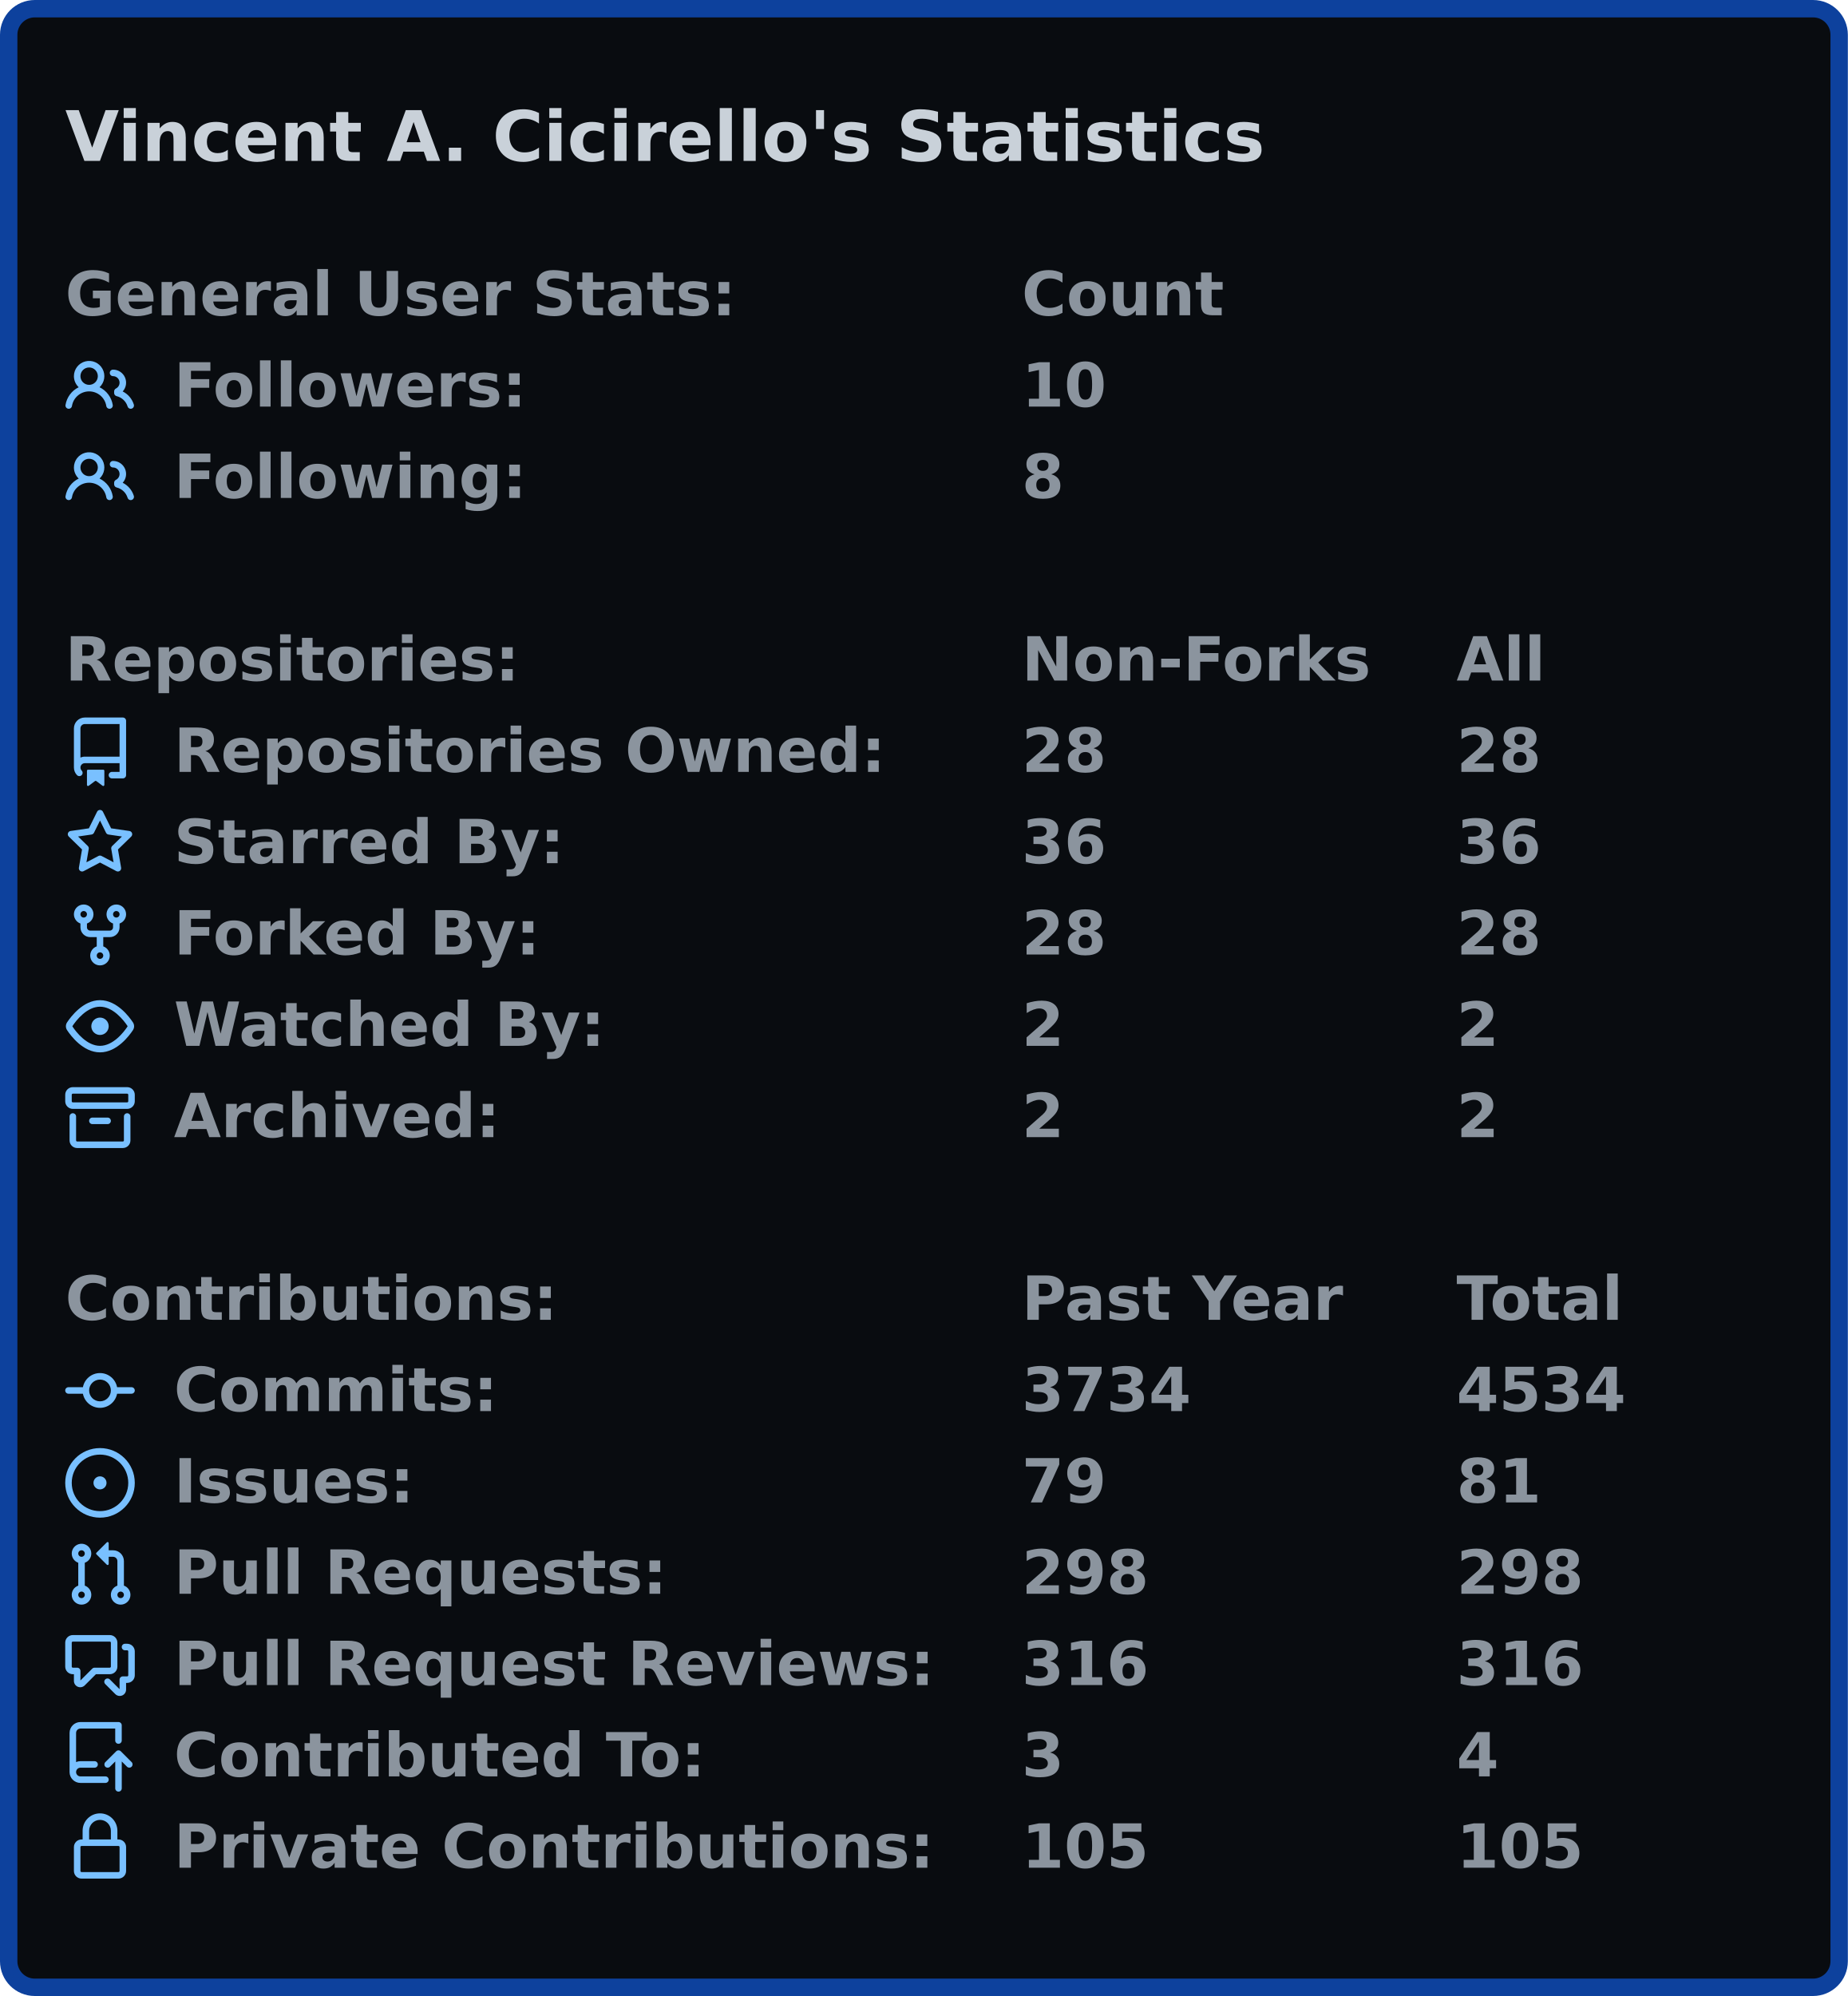
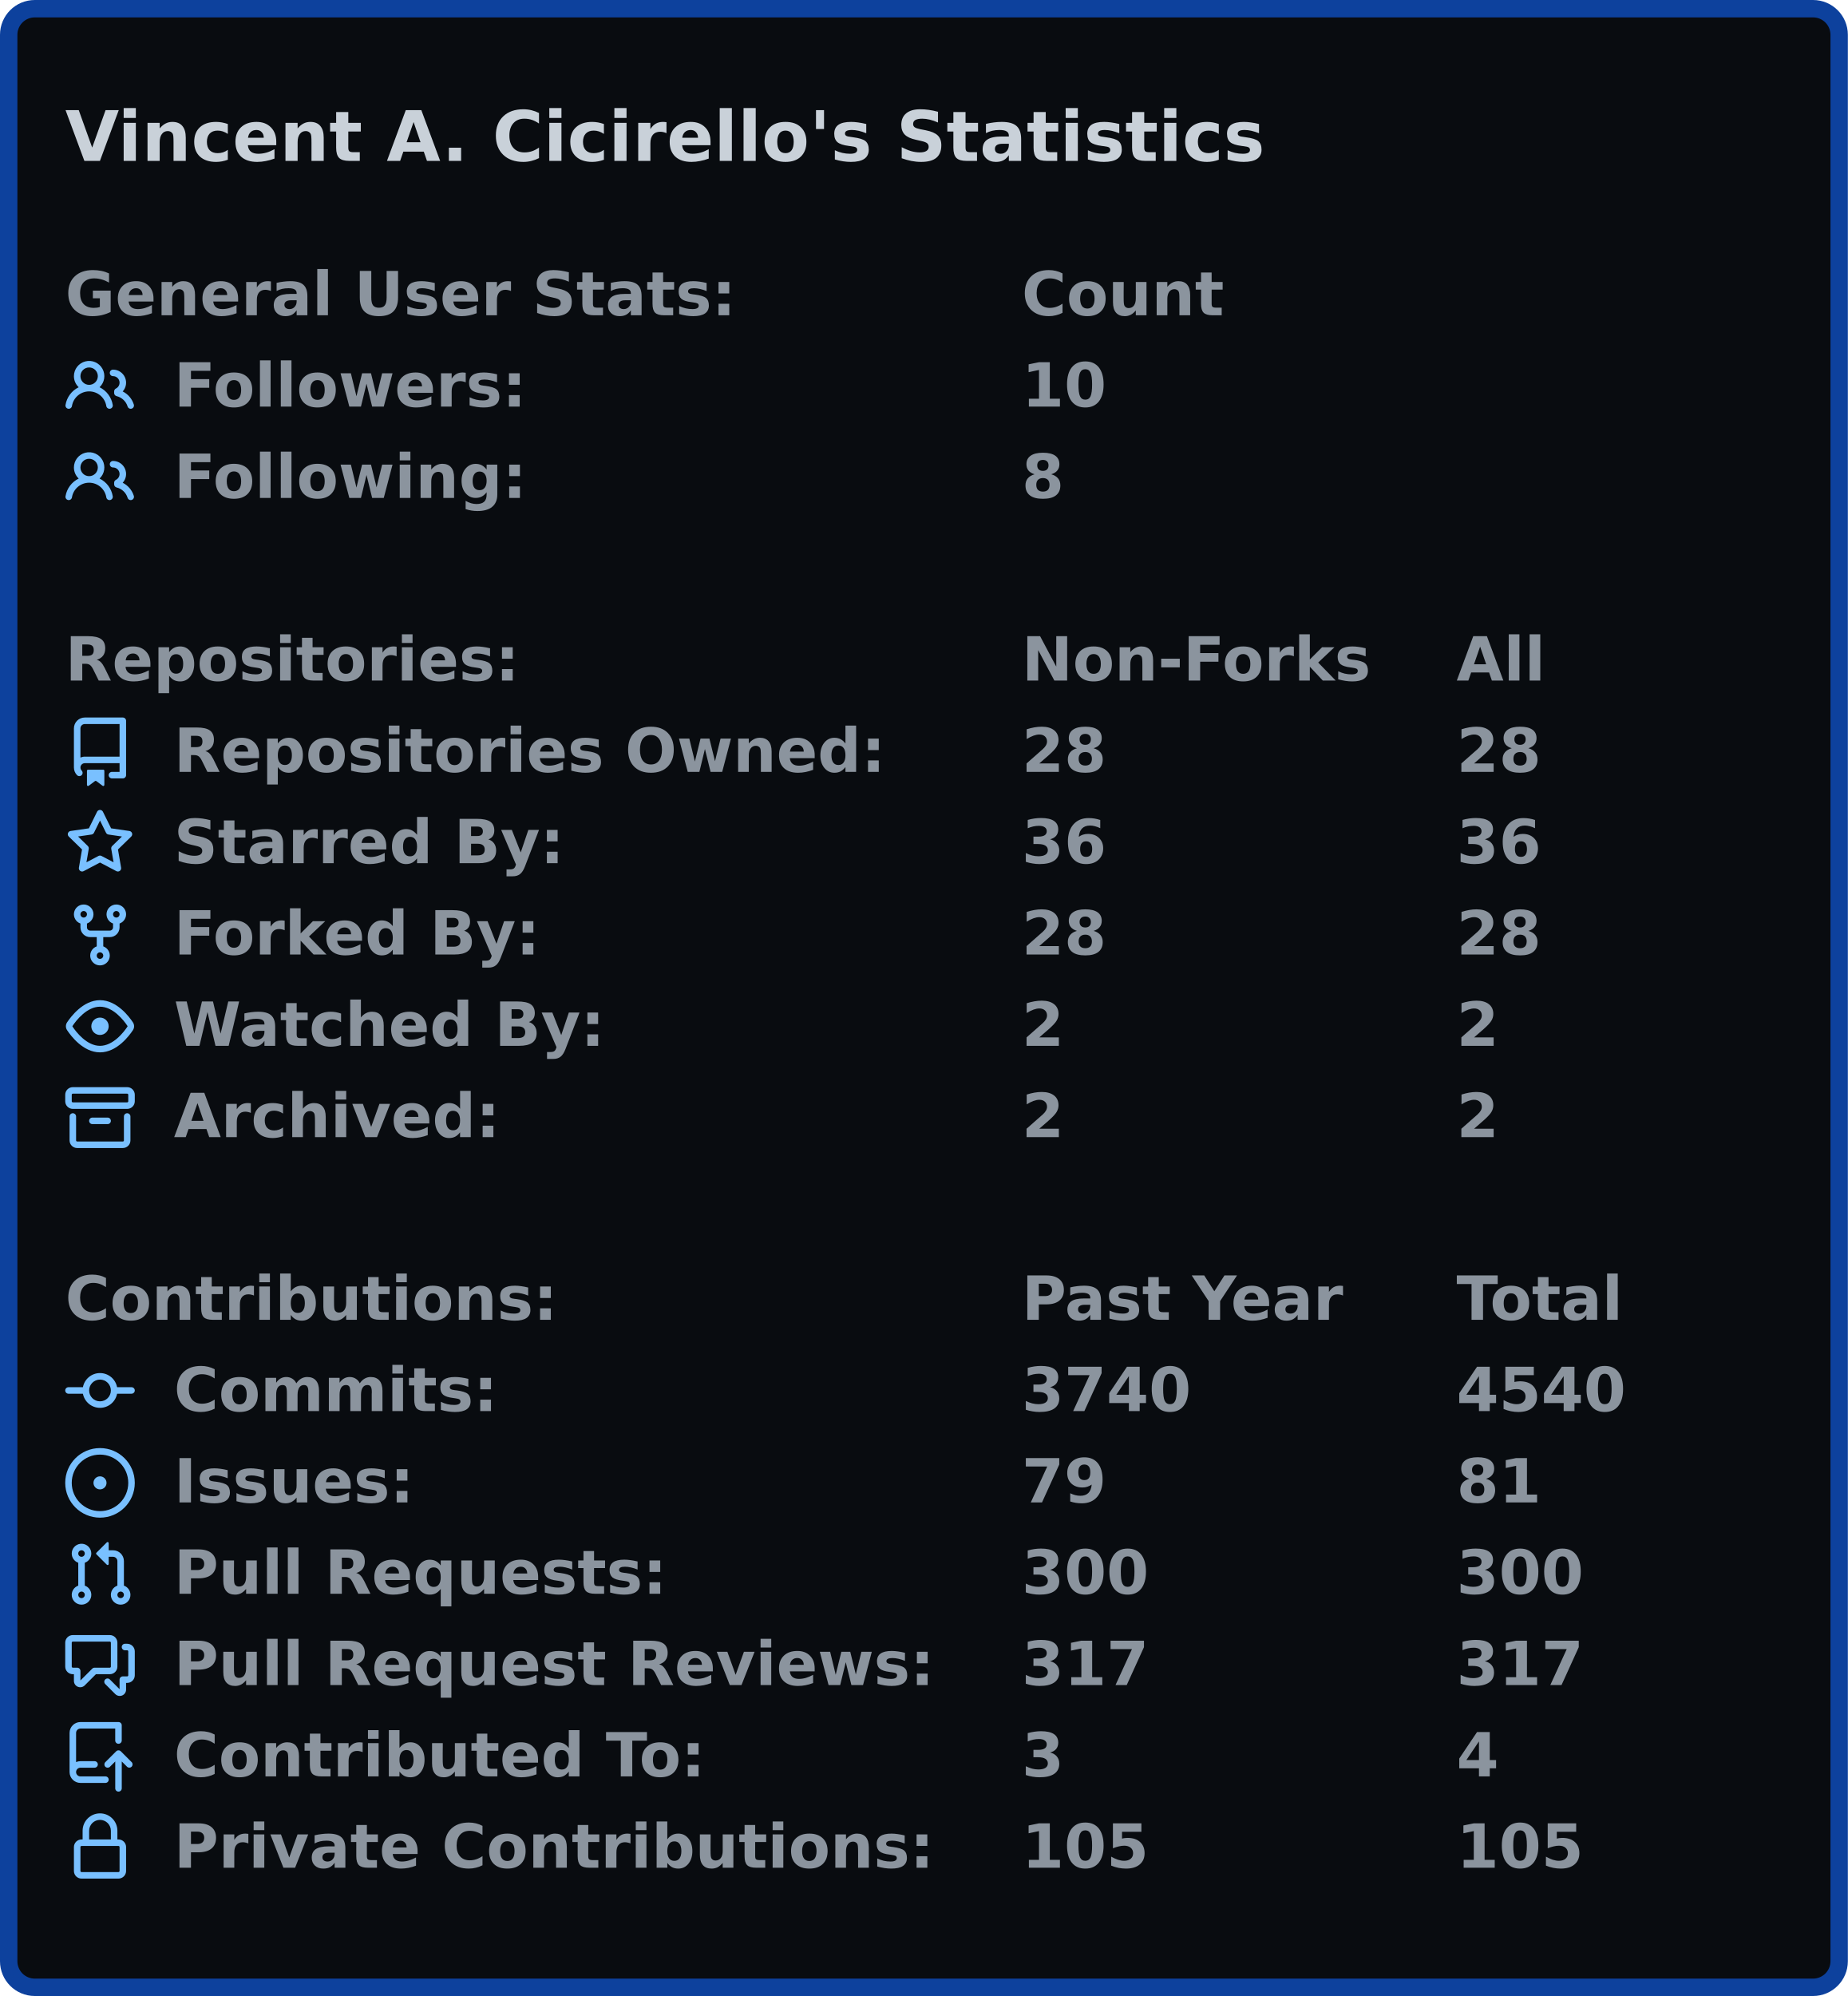
<svg xmlns="http://www.w3.org/2000/svg" width="425" height="459" viewBox="0 0 425 459">
  <rect x="2" y="2" stroke-width="4" rx="6" width="421" height="455" stroke="#0d419d" fill="#090c10" />
  <g font-weight="600" font-family="Verdana,Geneva,DejaVu Sans,sans-serif">
    <text x="15" y="37" font-size="16px" fill="#c9d1d9">Vincent A. Cicirello's Statistics</text>
    <g transform="translate(0, 60)" font-size="14px" fill="#8b949e">
      <g transform="translate(15, 0)">
        <text x="0" y="12.5">General User Stats:</text>
        <text x="220" y="12.5">Count</text>
        <text x="320" y="12.5" />
      </g>
      <g transform="translate(15, 21)">
        <svg viewBox="0 0 16 16" width="16" height="16" fill="#79c0ff">
          <path fill-rule="evenodd" d="M5.5 3.5a2 2 0 100 4 2 2 0 000-4zM2 5.5a3.5 3.5 0 115.898 2.549 5.507 5.507 0 013.034 4.084.75.75 0 11-1.482.235 4.001 4.001 0 00-7.9 0 .75.75 0 01-1.482-.236A5.507 5.507 0 013.102 8.05 3.49 3.49 0 012 5.5zM11 4a.75.75 0 100 1.5 1.5 1.5 0 01.666 2.844.75.75 0 00-.416.672v.352a.75.75 0 00.574.73c1.2.289 2.162 1.2 2.522 2.372a.75.75 0 101.434-.44 5.01 5.01 0 00-2.56-3.012A3 3 0 0011 4z" />
        </svg>
        <text x="25" y="12.5">Followers:</text>
        <text x="220" y="12.5">10</text>
        <text x="320" y="12.5" />
      </g>
      <g transform="translate(15, 42)">
        <svg viewBox="0 0 16 16" width="16" height="16" fill="#79c0ff">
          <path fill-rule="evenodd" d="M5.5 3.5a2 2 0 100 4 2 2 0 000-4zM2 5.5a3.5 3.5 0 115.898 2.549 5.507 5.507 0 013.034 4.084.75.75 0 11-1.482.235 4.001 4.001 0 00-7.9 0 .75.75 0 01-1.482-.236A5.507 5.507 0 013.102 8.05 3.49 3.49 0 012 5.5zM11 4a.75.75 0 100 1.5 1.5 1.5 0 01.666 2.844.75.75 0 00-.416.672v.352a.75.75 0 00.574.73c1.2.289 2.162 1.2 2.522 2.372a.75.75 0 101.434-.44 5.01 5.01 0 00-2.56-3.012A3 3 0 0011 4z" />
        </svg>
        <text x="25" y="12.5">Following:</text>
        <text x="220" y="12.5">8</text>
        <text x="320" y="12.5" />
      </g>
    </g>
    <g transform="translate(0, 144)" font-size="14px" fill="#8b949e">
      <g transform="translate(15, 0)">
        <text x="0" y="12.5">Repositories:</text>
        <text x="220" y="12.5">Non-Forks</text>
        <text x="320" y="12.5">All</text>
      </g>
      <g transform="translate(15, 21)">
        <svg viewBox="0 0 16 16" width="16" height="16" fill="#79c0ff">
          <path fill-rule="evenodd" d="M2 2.5A2.5 2.5 0 014.5 0h8.75a.75.75 0 01.75.75v12.5a.75.75 0 01-.75.75h-2.5a.75.75 0 110-1.5h1.75v-2h-8a1 1 0 00-.714 1.7.75.75 0 01-1.072 1.05A2.495 2.495 0 012 11.5v-9zm10.5-1V9h-8c-.356 0-.694.074-1 .208V2.5a1 1 0 011-1h8zM5 12.25v3.25a.25.25 0 00.4.2l1.45-1.087a.25.25 0 01.3 0L8.6 15.7a.25.25 0 00.4-.2v-3.25a.25.25 0 00-.25-.25h-3.5a.25.25 0 00-.25.25z" />
        </svg>
        <text x="25" y="12.5">Repositories Owned:</text>
        <text x="220" y="12.5">28</text>
        <text x="320" y="12.5">28</text>
      </g>
      <g transform="translate(15, 42)">
        <svg viewBox="0 0 16 16" width="16" height="16" fill="#79c0ff">
          <path fill-rule="evenodd" d="M8 .25a.75.75 0 01.673.418l1.882 3.815 4.21.612a.75.75 0 01.416 1.279l-3.046 2.97.719 4.192a.75.75 0 01-1.088.791L8 12.347l-3.766 1.98a.75.75 0 01-1.088-.79l.72-4.194L.818 6.374a.75.75 0 01.416-1.28l4.21-.611L7.327.668A.75.75 0 018 .25zm0 2.445L6.615 5.5a.75.75 0 01-.564.41l-3.097.45 2.24 2.184a.75.75 0 01.216.664l-.528 3.084 2.769-1.456a.75.75 0 01.698 0l2.77 1.456-.53-3.084a.75.75 0 01.216-.664l2.24-2.183-3.096-.45a.75.75 0 01-.564-.41L8 2.694v.001z" />
        </svg>
        <text x="25" y="12.5">Starred By:</text>
        <text x="220" y="12.5">36</text>
        <text x="320" y="12.5">36</text>
      </g>
      <g transform="translate(15, 63)">
        <svg viewBox="0 0 16 16" width="16" height="16" fill="#79c0ff">
          <path fill-rule="evenodd" d="M5 3.25a.75.75 0 11-1.5 0 .75.75 0 011.5 0zm0 2.122a2.25 2.25 0 10-1.5 0v.878A2.25 2.25 0 005.75 8.5h1.5v2.128a2.251 2.251 0 101.5 0V8.5h1.5a2.25 2.25 0 002.25-2.25v-.878a2.25 2.25 0 10-1.5 0v.878a.75.75 0 01-.75.75h-4.5A.75.75 0 015 6.25v-.878zm3.75 7.378a.75.75 0 11-1.5 0 .75.75 0 011.5 0zm3-8.75a.75.75 0 100-1.5.75.75 0 000 1.5z" />
        </svg>
        <text x="25" y="12.5">Forked By:</text>
        <text x="220" y="12.5">28</text>
        <text x="320" y="12.5">28</text>
      </g>
      <g transform="translate(15, 84)">
        <svg viewBox="0 0 16 16" width="16" height="16" fill="#79c0ff">
          <path fill-rule="evenodd" d="M1.679 7.932c.412-.621 1.242-1.75 2.366-2.717C5.175 4.242 6.527 3.5 8 3.5c1.473 0 2.824.742 3.955 1.715 1.124.967 1.954 2.096 2.366 2.717a.119.119 0 010 .136c-.412.621-1.242 1.75-2.366 2.717C10.825 11.758 9.473 12.5 8 12.5c-1.473 0-2.824-.742-3.955-1.715C2.92 9.818 2.09 8.69 1.679 8.068a.119.119 0 010-.136zM8 2c-1.981 0-3.67.992-4.933 2.078C1.797 5.169.88 6.423.43 7.1a1.619 1.619 0 000 1.798c.45.678 1.367 1.932 2.637 3.024C4.329 13.008 6.019 14 8 14c1.981 0 3.67-.992 4.933-2.078 1.27-1.091 2.187-2.345 2.637-3.023a1.619 1.619 0 000-1.798c-.45-.678-1.367-1.932-2.637-3.023C11.671 2.992 9.981 2 8 2zm0 8a2 2 0 100-4 2 2 0 000 4z" />
        </svg>
        <text x="25" y="12.5">Watched By:</text>
        <text x="220" y="12.5">2</text>
        <text x="320" y="12.5">2</text>
      </g>
      <g transform="translate(15, 105)">
        <svg viewBox="0 0 16 16" width="16" height="16" fill="#79c0ff">
          <path fill-rule="evenodd" d="M1.75 2.5a.25.25 0 00-.25.25v1.5c0 .138.112.25.25.25h12.5a.25.25 0 00.25-.25v-1.5a.25.25 0 00-.25-.25H1.75zM0 2.75C0 1.784.784 1 1.75 1h12.5c.966 0 1.75.784 1.75 1.75v1.5A1.75 1.75 0 0114.25 6H1.75A1.75 1.75 0 010 4.25v-1.5zM1.75 7a.75.75 0 01.75.75v5.5c0 .138.112.25.25.25h10.5a.25.25 0 00.25-.25v-5.5a.75.75 0 111.5 0v5.5A1.75 1.75 0 0113.25 15H2.75A1.75 1.75 0 011 13.25v-5.5A.75.75 0 011.75 7zm4.5 1a.75.75 0 000 1.5h3.5a.75.75 0 100-1.5h-3.5z" />
        </svg>
        <text x="25" y="12.5">Archived:</text>
        <text x="220" y="12.5">2</text>
        <text x="320" y="12.5">2</text>
      </g>
    </g>
    <g transform="translate(0, 291)" font-size="14px" fill="#8b949e">
      <g transform="translate(15, 0)">
        <text x="0" y="12.5">Contributions:</text>
        <text x="220" y="12.5">Past Year</text>
        <text x="320" y="12.5">Total</text>
      </g>
      <g transform="translate(15, 21)">
        <svg viewBox="0 0 16 16" width="16" height="16" fill="#79c0ff">
          <path fill-rule="evenodd" d="M10.5 7.75a2.5 2.5 0 11-5 0 2.5 2.5 0 015 0zm1.43.75a4.002 4.002 0 01-7.86 0H.75a.75.75 0 110-1.5h3.32a4.001 4.001 0 017.86 0h3.32a.75.75 0 110 1.5h-3.32z" />
        </svg>
        <text x="25" y="12.5">Commits:</text>
-         <text x="220" y="12.5">3734</text>
-         <text x="320" y="12.5">4534</text>
+         <text x="220" y="12.5">3740</text>
+         <text x="320" y="12.5">4540</text>
      </g>
      <g transform="translate(15, 42)">
        <svg viewBox="0 0 16 16" width="16" height="16" fill="#79c0ff">
          <path d="M8 9.5a1.5 1.5 0 100-3 1.5 1.5 0 000 3z" />
          <path fill-rule="evenodd" d="M8 0a8 8 0 100 16A8 8 0 008 0zM1.5 8a6.5 6.5 0 1113 0 6.5 6.5 0 01-13 0z" />
        </svg>
        <text x="25" y="12.5">Issues:</text>
        <text x="220" y="12.5">79</text>
        <text x="320" y="12.5">81</text>
      </g>
      <g transform="translate(15, 63)">
        <svg viewBox="0 0 16 16" width="16" height="16" fill="#79c0ff">
          <path fill-rule="evenodd" d="M7.177 3.073L9.573.677A.25.25 0 0110 .854v4.792a.25.25 0 01-.427.177L7.177 3.427a.25.25 0 010-.354zM3.75 2.5a.75.75 0 100 1.5.75.75 0 000-1.5zm-2.25.75a2.25 2.25 0 113 2.122v5.256a2.251 2.251 0 11-1.5 0V5.372A2.25 2.25 0 011.5 3.25zM11 2.5h-1V4h1a1 1 0 011 1v5.628a2.251 2.251 0 101.5 0V5A2.5 2.5 0 0011 2.5zm1 10.25a.75.75 0 111.5 0 .75.75 0 01-1.5 0zM3.75 12a.75.75 0 100 1.5.75.75 0 000-1.5z" />
        </svg>
        <text x="25" y="12.5">Pull Requests:</text>
-         <text x="220" y="12.5">298</text>
-         <text x="320" y="12.5">298</text>
+         <text x="220" y="12.5">300</text>
+         <text x="320" y="12.5">300</text>
      </g>
      <g transform="translate(15, 84)">
        <svg viewBox="0 0 16 16" width="16" height="16" fill="#79c0ff">
          <path fill-rule="evenodd" d="M1.5 2.75a.25.25 0 01.25-.25h8.5a.25.25 0 01.25.25v5.5a.25.25 0 01-.25.25h-3.5a.75.75 0 00-.53.22L3.5 11.44V9.25a.75.75 0 00-.75-.75h-1a.25.25 0 01-.25-.25v-5.5zM1.75 1A1.75 1.75 0 000 2.75v5.5C0 9.216.784 10 1.75 10H2v1.543a1.457 1.457 0 002.487 1.03L7.061 10h3.189A1.75 1.75 0 0012 8.25v-5.5A1.75 1.75 0 0010.25 1h-8.5zM14.5 4.75a.25.25 0 00-.25-.25h-.5a.75.75 0 110-1.5h.5c.966 0 1.75.784 1.75 1.75v5.5A1.75 1.75 0 0114.25 12H14v1.543a1.457 1.457 0 01-2.487 1.03L9.22 12.28a.75.75 0 111.06-1.06l2.22 2.22v-2.19a.75.75 0 01.75-.75h1a.25.25 0 00.25-.25v-5.5z" />
        </svg>
        <text x="25" y="12.5">Pull Request Reviews:</text>
-         <text x="220" y="12.5">316</text>
-         <text x="320" y="12.5">316</text>
+         <text x="220" y="12.5">317</text>
+         <text x="320" y="12.5">317</text>
      </g>
      <g transform="translate(15, 105)">
        <svg viewBox="0 0 16 16" width="16" height="16" fill="#79c0ff">
          <path fill-rule="evenodd" d="M1 2.5A2.5 2.5 0 013.5 0h8.75a.75.75 0 01.75.75v3.5a.75.75 0 01-1.5 0V1.5h-8a1 1 0 00-1 1v6.708A2.492 2.492 0 013.5 9h3.25a.75.75 0 010 1.5H3.5a1 1 0 100 2h5.75a.75.75 0 010 1.5H3.5A2.5 2.5 0 011 11.5v-9zm13.23 7.79a.75.75 0 001.06-1.06l-2.505-2.505a.75.75 0 00-1.06 0L9.22 9.229a.75.75 0 001.06 1.061l1.225-1.224v6.184a.75.75 0 001.5 0V9.066l1.224 1.224z" />
        </svg>
        <text x="25" y="12.5">Contributed To:</text>
        <text x="220" y="12.5">3</text>
        <text x="320" y="12.5">4</text>
      </g>
      <g transform="translate(15, 126)">
        <svg viewBox="0 0 16 16" width="16" height="16" fill="#79c0ff">
          <path fill-rule="evenodd" d="M4 4v2h-.25A1.75 1.75 0 002 7.75v5.5c0 .966.784 1.75 1.75 1.75h8.5A1.75 1.75 0 0014 13.25v-5.5A1.75 1.75 0 0012.25 6H12V4a4 4 0 10-8 0zm6.5 2V4a2.5 2.5 0 00-5 0v2h5zM12 7.5h.25a.25.25 0 01.25.25v5.5a.25.25 0 01-.25.25h-8.5a.25.25 0 01-.25-.25v-5.5a.25.25 0 01.25-.25H12z" />
        </svg>
        <text x="25" y="12.5">Private Contributions:</text>
        <text x="220" y="12.5">105</text>
        <text x="320" y="12.5">105</text>
      </g>
    </g>
  </g>
</svg>
